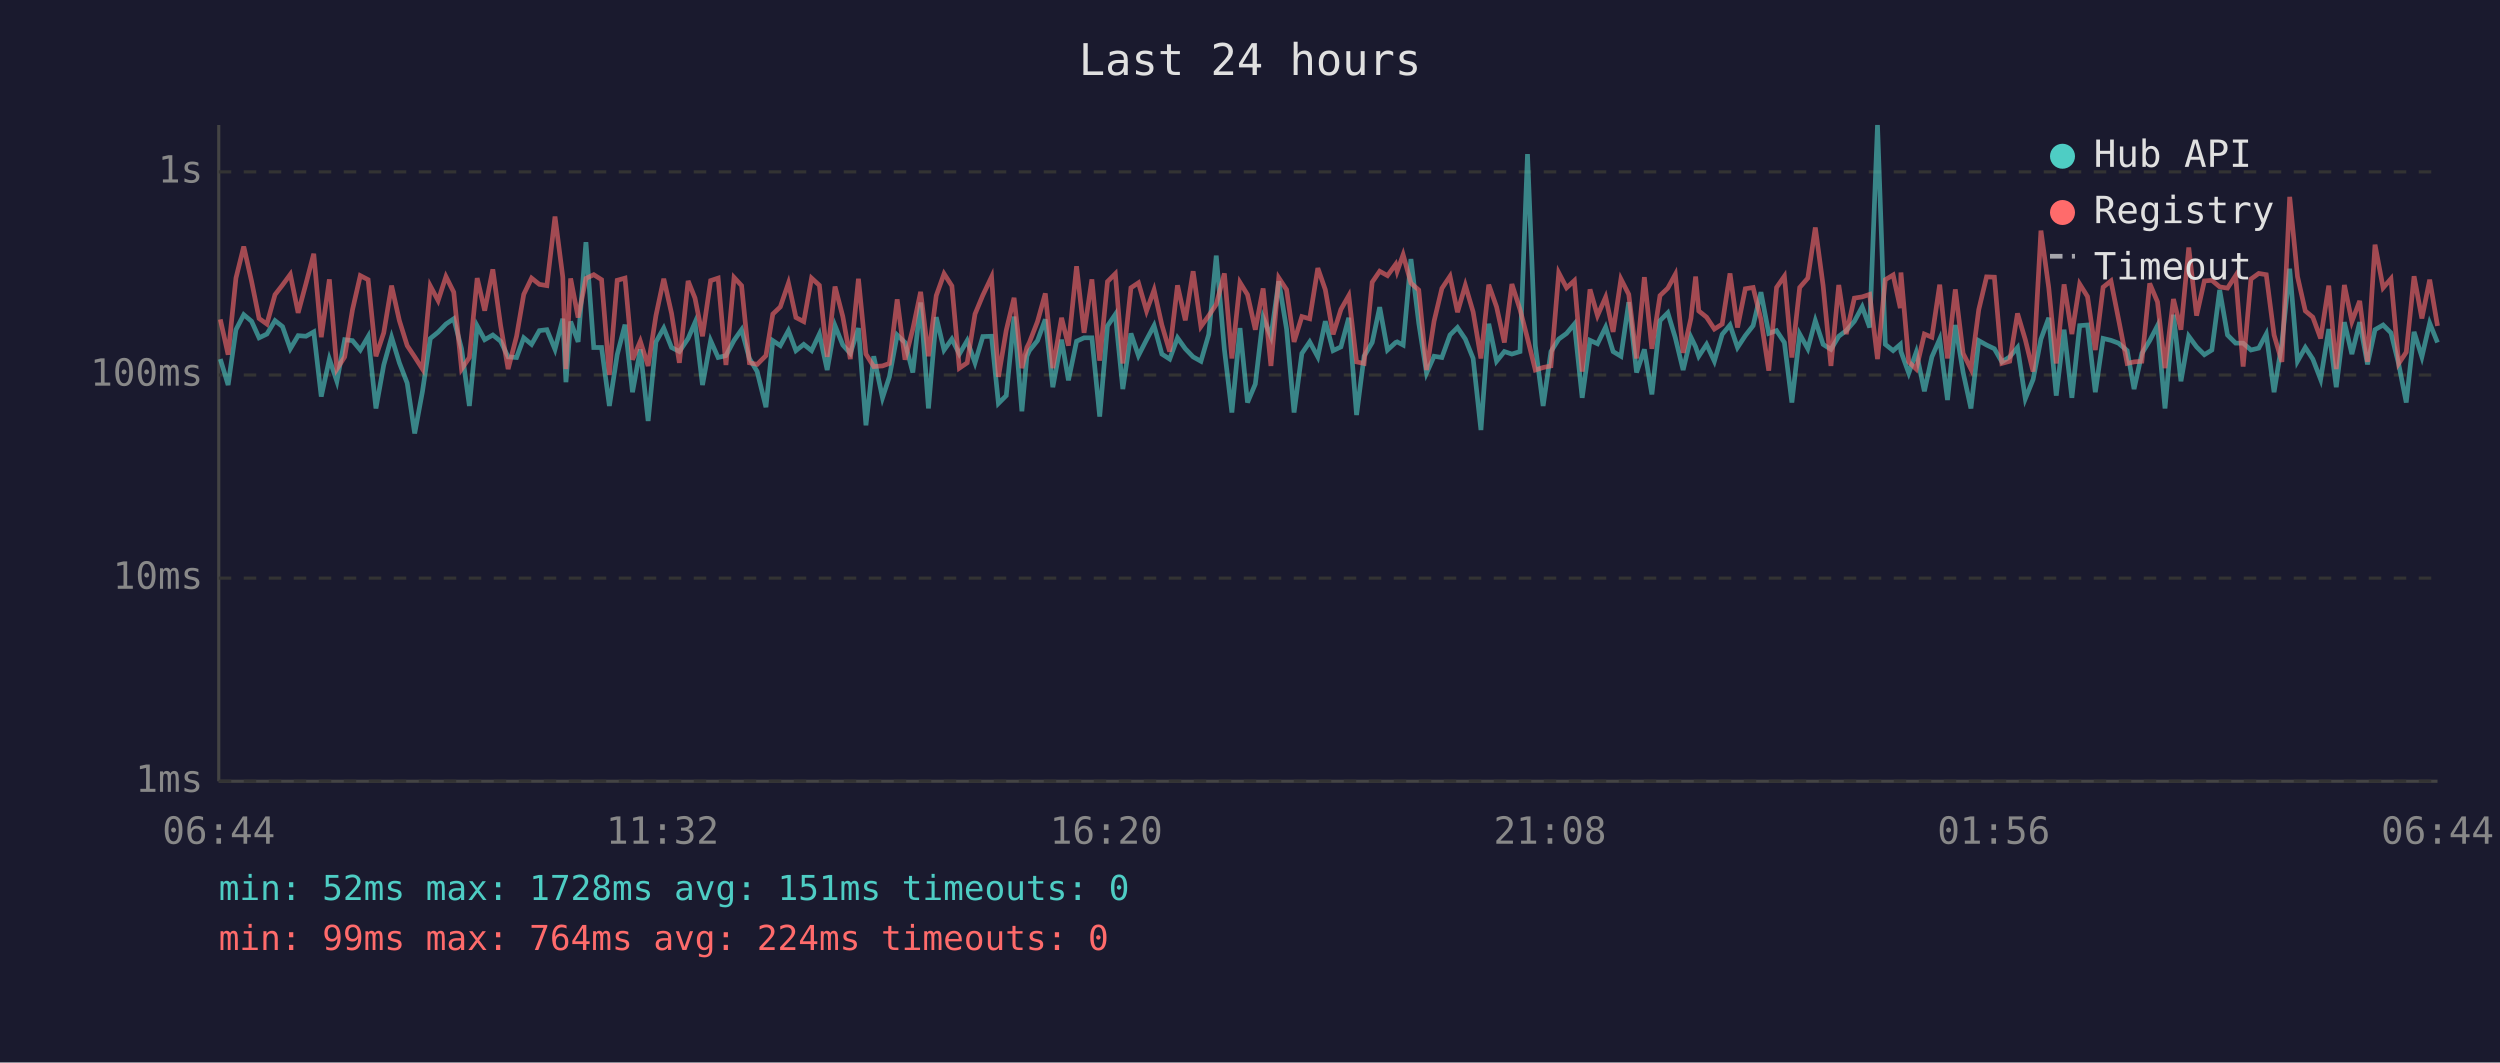
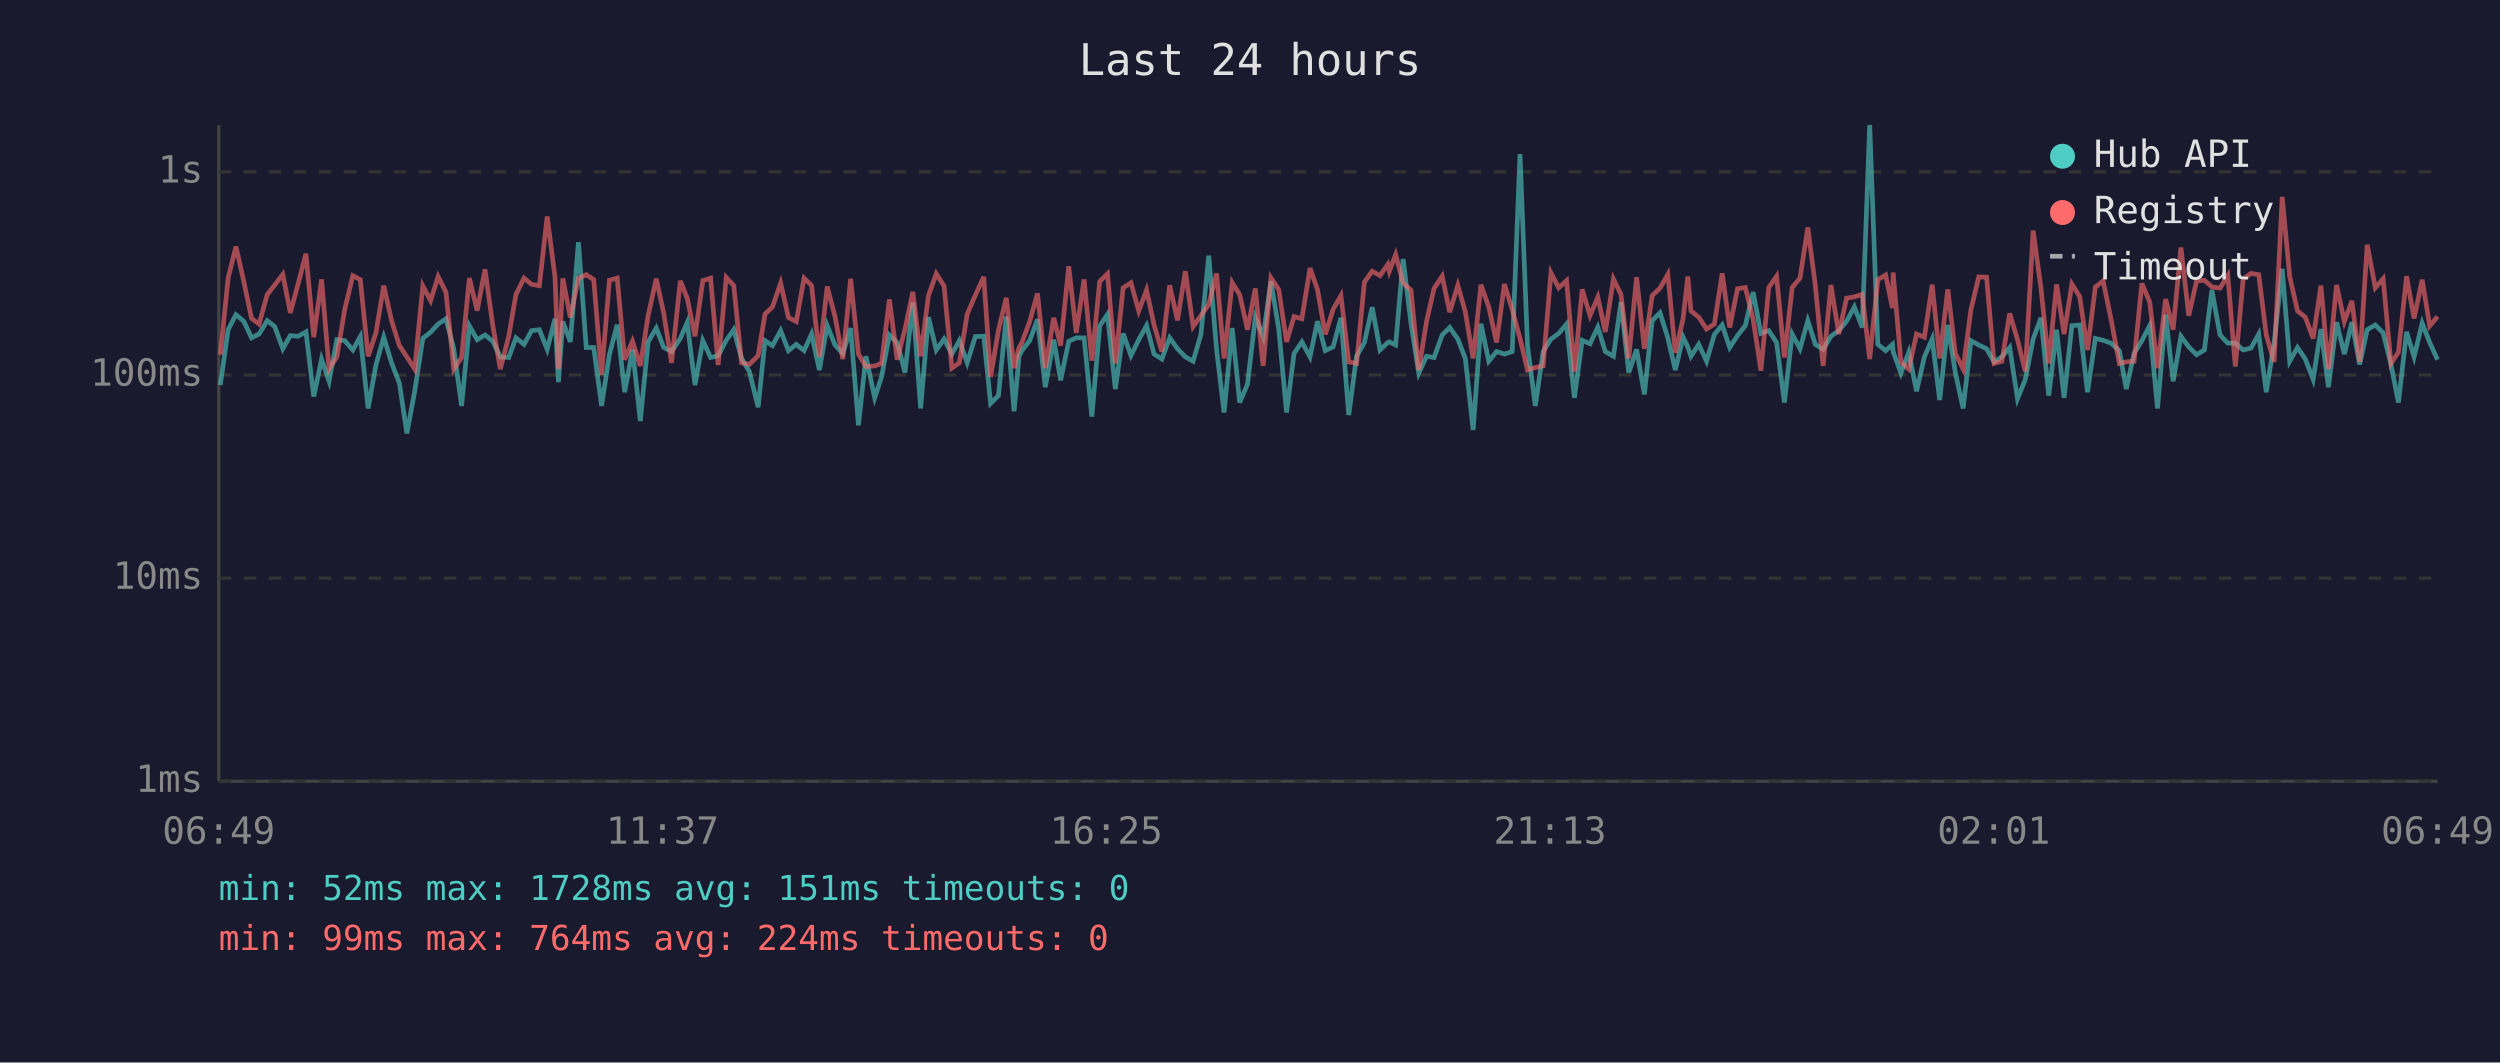
<svg xmlns="http://www.w3.org/2000/svg" viewBox="0 0 800 340" font-family="monospace" font-size="12">
  <rect width="800" height="340" fill="#1a1a2e" />
  <text x="400" y="24" fill="#e0e0e0" font-size="14" text-anchor="middle">Last 24 hours</text>
  <line x1="70" y1="40" x2="70" y2="250" stroke="#444" stroke-width="1" />
  <line x1="70" y1="250" x2="780" y2="250" stroke="#444" stroke-width="1" />
  <line x1="70" y1="250" x2="780" y2="250" stroke="#333" stroke-width="1" stroke-dasharray="4" />
  <text x="65" y="250" fill="#888" text-anchor="end" dominant-baseline="middle">1ms</text>
  <line x1="70" y1="185" x2="780" y2="185" stroke="#333" stroke-width="1" stroke-dasharray="4" />
  <text x="65" y="185" fill="#888" text-anchor="end" dominant-baseline="middle">10ms</text>
  <line x1="70" y1="120" x2="780" y2="120" stroke="#333" stroke-width="1" stroke-dasharray="4" />
  <text x="65" y="120" fill="#888" text-anchor="end" dominant-baseline="middle">100ms</text>
  <line x1="70" y1="55" x2="780" y2="55" stroke="#333" stroke-width="1" stroke-dasharray="4" />
  <text x="65" y="55" fill="#888" text-anchor="end" dominant-baseline="middle">1s</text>
-   <text x="70" y="270" fill="#888" text-anchor="middle">06:44</text>
-   <text x="212" y="270" fill="#888" text-anchor="middle">11:32</text>
-   <text x="354" y="270" fill="#888" text-anchor="middle">16:20</text>
-   <text x="496" y="270" fill="#888" text-anchor="middle">21:08</text>
-   <text x="638" y="270" fill="#888" text-anchor="middle">01:56</text>
-   <text x="780" y="270" fill="#888" text-anchor="middle">06:44</text>
-   <polyline points="70.5,114.9 73.0,123.2 75.5,105.5 78.0,100.7 80.5,102.8 82.9,108.1 85.4,106.9 88.0,102.6 90.4,104.5 92.9,111.6 95.4,107.4 97.9,107.6 100.4,106.2 102.8,126.9 105.4,114.9 107.8,122.0 110.3,108.7 112.8,109.0 115.3,112.0 117.8,107.7 120.3,130.7 122.8,116.8 125.3,107.9 127.8,116.1 130.3,122.6 132.7,138.7 135.2,125.2 137.7,108.3 140.2,106.3 142.7,103.7 145.2,102.0 147.7,111.6 150.2,129.9 152.7,104.3 155.1,108.7 157.7,107.2 160.2,109.2 162.6,114.2 165.3,114.4 167.6,108.1 170.1,110.2 172.6,105.8 175.0,105.5 177.6,111.8 180.1,102.0 181.1,122.3 182.6,102.9 185.0,109.4 187.5,77.5 190.0,111.2 192.5,111.2 195.0,129.9 197.5,113.5 200.0,103.9 202.4,125.5 204.9,111.8 207.4,134.7 209.9,109.4 212.4,105.0 214.9,111.2 217.4,112.5 220.2,108.3 222.4,103.2 224.8,123.2 227.4,109.0 229.8,114.4 232.3,113.8 234.9,108.9 237.3,105.5 239.8,114.7 242.3,118.9 245.1,130.3 247.3,109.0 249.7,110.6 252.3,105.8 254.7,112.2 257.2,110.2 259.7,112.2 262.2,106.9 264.7,118.4 267.2,104.2 269.7,110.4 272.1,113.1 274.7,105.0 277.1,136.1 279.6,114.0 282.4,127.3 284.6,120.6 287.1,107.2 289.6,109.6 292.1,119.2 294.6,96.8 297.1,130.7 299.6,101.5 302.1,112.0 304.6,108.5 307.0,113.3 309.5,109.0 312.0,116.1 314.5,107.7 317.3,107.6 319.5,129.1 322.0,126.6 324.5,101.3 327.0,131.6 328.6,114.0 329.4,112.2 332.0,109.0 334.5,102.2 336.9,123.9 339.7,108.7 341.9,121.7 344.5,109.2 346.9,108.1 349.4,108.1 351.9,133.3 354.4,104.3 356.9,100.6 359.3,124.5 361.9,106.7 364.3,113.8 366.9,108.7 369.3,104.2 371.8,113.3 374.3,114.9 376.8,108.1 379.3,111.6 381.8,114.2 384.3,115.6 386.8,107.0 389.2,81.8 391.8,111.8 394.2,132.0 396.8,105.0 399.2,128.8 401.7,122.9 404.2,101.6 406.7,107.7 409.2,90.0 411.7,105.3 414.1,132.0 416.6,113.1 419.1,109.4 421.7,114.2 424.1,102.8 426.6,112.2 429.1,111.0 431.6,101.7 434.1,132.8 436.5,114.0 439.1,109.6 441.5,98.3 444.0,112.0 446.6,109.6 447.1,109.4 449.0,110.4 451.5,82.9 454.0,103.4 456.5,119.4 458.9,114.0 461.4,114.4 464.0,107.2 466.4,104.8 468.9,108.5 471.4,114.7 473.9,137.6 476.4,103.6 478.9,115.6 481.4,112.5 483.8,113.3 486.4,112.5 488.8,49.3 491.3,110.6 493.8,129.9 496.3,112.5 498.8,108.5 501.3,106.7 503.8,103.7 506.3,127.3 508.8,108.9 511.2,110.0 513.8,104.7 516.2,112.5 518.7,114.0 521.2,96.7 523.7,119.2 526.2,111.8 528.6,126.2 531.2,102.6 533.7,100.1 536.1,108.1 538.6,118.4 541.1,107.9 542.6,111.0 543.6,114.0 546.1,110.2 548.6,115.6 551.1,107.0 553.6,104.0 556.0,111.2 558.5,107.4 561.0,104.2 563.5,93.5 566.0,106.7 568.5,105.8 571.0,109.6 573.4,128.8 575.9,106.9 578.5,111.6 580.9,102.6 583.4,110.2 585.9,111.8 588.4,107.6 590.8,105.8 593.4,102.8 595.9,98.2 598.3,104.8 600.8,40.0 603.3,110.2 605.8,112.2 608.1,110.2 608.3,112.5 610.8,119.4 613.2,112.7 615.8,125.2 618.2,114.2 620.7,108.5 623.2,128.0 625.7,104.0 628.2,119.2 630.7,130.7 633.2,109.0 635.7,110.4 638.2,111.6 640.6,115.8 643.1,114.2 645.6,111.2 648.1,127.6 650.6,121.4 653.1,108.5 655.6,101.7 658.0,126.6 660.5,105.5 663.0,127.3 665.5,104.2 668.0,104.0 670.5,125.5 673.0,108.3 675.5,108.9 677.9,109.8 680.7,112.2 682.9,124.5 685.4,113.1 687.9,109.0 690.4,104.2 692.8,130.7 695.5,100.7 697.9,122.0 700.4,107.6 702.9,111.0 705.4,113.5 707.8,112.0 710.3,92.8 712.8,107.2 715.4,109.8 717.8,109.8 720.3,112.0 722.8,111.4 725.2,106.9 727.7,125.5 730.2,109.8 732.7,86.0 735.2,115.6 737.7,111.2 740.1,114.9 742.6,121.4 745.2,105.3 747.6,123.9 750.2,103.1 752.6,113.3 755.1,103.1 757.6,116.6 760.0,105.5 762.6,104.0 765.1,106.5 767.6,116.6 770.0,128.8 772.5,106.2 775.0,114.2 777.5,103.4 780.0,109.6" fill="none" stroke="#4ecdc4" stroke-width="1.5" opacity="0.6" />
-   <polyline points="70.5,102.2 73.0,113.5 75.5,89.0 78.0,78.9 80.5,90.0 82.9,101.9 85.4,103.7 88.0,94.3 90.4,91.2 92.9,87.8 95.4,100.1 97.9,90.8 100.4,81.2 102.8,107.9 105.4,89.4 107.8,118.1 110.3,114.2 112.8,99.1 115.3,88.2 117.8,89.5 120.3,114.0 122.8,106.5 125.3,91.4 127.8,102.6 130.3,110.6 132.7,114.2 135.2,118.1 137.7,91.5 140.2,96.2 142.7,88.5 145.2,93.5 147.7,118.1 150.2,114.4 152.7,89.0 155.1,99.4 157.7,86.2 160.2,104.2 162.6,118.1 165.3,107.6 167.6,94.2 170.1,89.0 172.6,91.0 175.0,91.4 177.6,69.3 180.1,88.7 181.1,118.1 182.6,89.1 185.0,101.6 187.5,89.1 190.0,87.9 192.5,89.5 195.0,120.0 197.5,89.7 200.0,89.0 202.4,115.1 204.9,109.2 207.4,117.1 209.9,101.0 212.4,89.2 214.9,100.3 217.4,116.1 220.2,89.9 222.4,95.4 224.8,107.6 227.4,89.8 229.8,89.0 232.3,116.8 234.9,88.8 237.3,91.4 239.8,116.1 242.3,116.6 245.1,113.8 247.3,100.5 249.7,98.2 252.3,90.6 254.7,101.6 257.2,102.9 259.7,89.0 262.2,91.3 264.7,114.2 267.2,91.7 269.7,101.3 272.1,114.9 274.7,89.2 277.1,113.3 279.6,117.3 282.4,117.1 284.6,116.3 287.1,95.8 289.6,115.1 292.1,105.3 294.6,93.4 297.1,114.0 299.6,94.6 302.1,87.6 304.6,91.5 307.0,117.8 309.5,116.1 312.0,100.5 314.5,94.5 317.3,88.6 319.5,120.6 322.0,105.7 324.5,95.3 327.0,117.8 328.6,111.2 329.4,109.6 332.0,102.9 334.5,93.9 336.9,117.8 339.7,101.7 341.9,110.6 344.5,85.2 346.9,106.5 349.4,89.4 351.9,115.4 354.4,90.1 356.9,87.6 359.3,116.3 361.9,92.1 364.3,90.5 366.9,99.5 369.3,92.8 371.8,104.0 374.3,112.5 376.8,91.3 379.3,102.5 381.8,86.8 384.3,104.5 386.8,101.0 389.2,97.4 391.8,87.5 394.2,114.7 396.8,90.4 399.2,94.3 401.7,105.5 404.2,92.3 406.7,117.1 409.2,88.9 411.7,92.7 414.1,109.4 416.6,101.3 419.1,102.0 421.7,85.8 424.1,92.7 426.6,107.0 429.1,99.0 431.6,94.6 434.1,115.8 436.5,116.3 439.1,90.3 441.5,86.8 444.0,88.2 446.6,84.6 447.1,86.8 449.0,81.5 451.5,90.6 454.0,92.8 456.5,118.4 458.9,102.8 461.4,92.3 464.0,88.4 466.4,99.9 468.9,91.3 471.4,99.8 473.9,114.7 476.4,91.1 478.9,98.2 481.4,109.6 483.8,90.9 486.4,99.0 488.8,108.3 491.3,118.4 493.8,117.6 496.3,117.1 498.8,87.3 501.3,92.1 503.8,89.8 506.3,118.9 508.8,92.6 511.2,101.0 513.8,95.1 516.2,106.2 518.7,89.3 521.2,94.2 523.7,114.7 526.2,88.7 528.6,111.6 531.2,94.6 533.7,92.2 536.1,87.8 538.6,112.9 541.1,101.9 542.6,88.5 543.6,99.5 546.1,101.5 548.6,105.3 551.1,103.7 553.6,87.5 556.0,104.8 558.5,92.4 561.0,92.0 563.5,102.2 566.0,118.6 568.5,92.0 571.0,88.4 573.4,114.4 575.9,92.0 578.5,89.0 580.9,72.8 583.4,91.4 585.9,117.1 588.4,91.2 590.8,106.9 593.4,95.4 595.9,95.0 598.3,94.2 600.8,114.9 603.3,89.5 605.8,88.0 608.1,98.6 608.3,87.2 610.8,115.8 613.2,118.1 615.8,106.9 618.2,107.9 620.7,91.1 623.2,114.7 625.7,92.6 628.2,113.1 630.7,118.1 633.2,99.1 635.7,88.6 638.2,88.7 640.6,116.3 643.1,115.6 645.6,100.3 648.1,108.7 650.6,118.9 653.1,73.8 655.6,92.1 658.0,116.3 660.5,91.0 663.0,106.9 665.5,90.9 668.0,94.9 670.5,112.0 673.0,91.9 675.5,89.9 677.9,102.0 680.7,116.3 682.9,115.8 685.4,115.6 687.9,90.7 690.4,96.6 692.8,117.8 695.5,95.7 697.9,105.5 700.4,79.2 702.9,101.0 705.4,89.9 707.8,89.7 710.3,91.8 712.8,92.2 715.4,88.2 717.8,117.3 720.3,89.3 722.8,87.5 725.2,87.9 727.7,107.2 730.2,115.8 732.7,63.0 735.2,88.5 737.7,99.5 740.1,101.5 742.6,108.3 745.2,91.4 747.6,118.1 750.2,91.2 752.6,102.9 755.1,96.3 757.6,115.8 760.0,78.3 762.6,92.1 765.1,89.2 767.6,116.3 770.0,112.7 772.5,88.4 775.0,101.9 777.5,89.5 780.0,104.3" fill="none" stroke="#ff6b6b" stroke-width="1.5" opacity="0.6" />
+   <text x="70" y="270" fill="#888" text-anchor="middle">06:49</text>
+   <text x="212" y="270" fill="#888" text-anchor="middle">11:37</text>
+   <text x="354" y="270" fill="#888" text-anchor="middle">16:25</text>
+   <text x="496" y="270" fill="#888" text-anchor="middle">21:13</text>
+   <text x="638" y="270" fill="#888" text-anchor="middle">02:01</text>
+   <text x="780" y="270" fill="#888" text-anchor="middle">06:49</text>
+   <polyline points="70.5,123.2 73.0,105.5 75.5,100.7 78.0,102.8 80.5,108.1 82.9,106.9 85.5,102.6 87.9,104.5 90.5,111.6 92.9,107.4 95.4,107.6 97.9,106.2 100.4,126.9 102.9,114.9 105.3,122.0 107.8,108.7 110.3,109.0 112.9,112.0 115.3,107.7 117.8,130.7 120.3,116.8 122.8,107.9 125.3,116.1 127.8,122.6 130.2,138.7 132.7,125.2 135.3,108.3 137.8,106.3 140.2,103.7 142.7,102.0 145.2,111.6 147.7,129.9 150.2,104.3 152.7,108.7 155.2,107.2 157.7,109.2 160.1,114.2 162.8,114.4 165.1,108.1 167.7,110.2 170.1,105.8 172.6,105.5 175.1,111.8 177.6,102.0 178.7,122.3 180.1,102.9 182.5,109.4 185.1,77.5 187.6,111.2 190.0,111.2 192.5,129.9 195.0,113.5 197.5,103.9 199.9,125.5 202.4,111.8 204.9,134.7 207.4,109.4 210.0,105.0 212.4,111.2 214.9,112.5 217.7,108.3 219.9,103.2 222.4,123.2 224.9,109.0 227.4,114.4 229.8,113.8 232.4,108.9 234.8,105.5 237.3,114.7 239.8,118.9 242.6,130.3 244.8,109.0 247.2,110.6 249.8,105.8 252.3,112.2 254.8,110.2 257.3,112.2 259.7,106.9 262.2,118.4 264.7,104.2 267.2,110.4 269.7,113.1 272.2,105.0 274.7,136.1 277.1,114.0 279.9,127.3 282.1,120.6 284.6,107.2 287.1,109.6 289.6,119.2 292.1,96.8 294.6,130.7 297.1,101.5 299.6,112.0 302.1,108.5 304.6,113.3 307.0,109.0 309.5,116.1 312.1,107.7 314.8,107.6 317.0,129.1 319.5,126.6 322.0,101.3 324.5,131.6 326.1,114.0 327.0,112.2 329.5,109.0 332.0,102.2 334.5,123.9 337.2,108.7 339.4,121.7 342.0,109.2 344.4,108.1 346.9,108.1 349.4,133.3 351.9,104.3 354.4,100.6 356.9,124.5 359.4,106.7 361.9,113.8 364.4,108.7 366.9,104.2 369.3,113.3 371.8,114.9 374.3,108.1 376.8,111.6 379.3,114.2 381.8,115.6 384.3,107.0 386.8,81.8 389.3,111.8 391.7,132.0 394.3,105.0 396.7,128.8 399.2,122.9 401.7,101.6 404.2,107.7 406.7,90.0 409.2,105.3 411.7,132.0 414.1,113.1 416.6,109.4 419.2,114.2 421.6,102.8 424.1,112.2 426.6,111.0 429.1,101.7 431.6,132.8 434.1,114.0 436.6,109.6 439.1,98.3 441.6,112.0 444.1,109.6 444.6,109.4 446.6,110.4 449.0,82.9 451.5,103.4 454.0,119.4 456.5,114.0 458.9,114.4 461.5,107.2 463.9,104.8 466.5,108.5 468.9,114.7 471.4,137.6 473.9,103.6 476.4,115.6 478.9,112.5 481.4,113.3 483.9,112.5 486.4,49.3 488.8,110.6 491.3,129.9 493.8,112.5 496.3,108.5 498.8,106.7 501.3,103.7 503.8,127.3 506.3,108.9 508.8,110.0 511.3,104.7 513.7,112.5 516.3,114.0 518.7,96.7 521.2,119.2 523.7,111.8 526.2,126.2 528.7,102.6 531.2,100.1 533.7,108.1 536.1,118.4 538.6,107.9 540.1,111.0 541.1,114.0 543.6,110.2 546.1,115.6 548.6,107.0 551.1,104.0 553.5,111.2 556.0,107.4 558.5,104.2 561.0,93.5 563.5,106.7 566.0,105.8 568.5,109.6 571.0,128.8 573.5,106.9 576.0,111.6 578.5,102.6 580.9,110.2 583.4,111.8 585.9,107.6 588.4,105.8 590.9,102.8 593.4,98.2 595.9,104.8 598.3,40.0 600.9,110.2 603.4,112.2 605.6,110.2 605.8,112.5 608.3,119.4 610.8,112.7 613.3,125.2 615.8,114.2 618.3,108.5 620.7,128.0 623.3,104.0 625.7,119.2 628.2,130.7 630.7,109.0 633.2,110.4 635.7,111.6 638.1,115.8 640.6,114.2 643.1,111.2 645.6,127.6 648.1,121.4 650.6,108.5 653.1,101.7 655.6,126.6 658.1,105.5 660.5,127.3 663.0,104.2 665.5,104.0 668.0,125.5 670.5,108.3 673.0,108.9 675.5,109.8 678.2,112.2 680.4,124.5 682.9,113.1 685.4,109.0 687.9,104.2 690.4,130.7 693.0,100.7 695.4,122.0 697.9,107.6 700.4,111.0 702.9,113.5 705.4,112.0 707.8,92.8 710.4,107.2 712.9,109.8 715.3,109.8 717.8,112.0 720.3,111.4 722.8,106.9 725.2,125.5 727.7,109.8 730.3,86.0 732.7,115.6 735.2,111.2 737.7,114.9 740.2,121.4 742.7,105.3 745.1,123.9 747.7,103.1 750.2,113.3 752.6,103.1 755.1,116.6 757.5,105.5 760.1,104.0 762.6,106.5 765.1,116.6 767.5,128.8 770.1,106.2 772.5,114.2 775.1,103.4 777.5,109.6 780.0,115.1" fill="none" stroke="#4ecdc4" stroke-width="1.5" opacity="0.6" />
+   <polyline points="70.5,113.5 73.0,89.0 75.5,78.9 78.0,90.0 80.5,101.9 82.9,103.7 85.5,94.3 87.9,91.2 90.5,87.8 92.9,100.1 95.4,90.8 97.9,81.2 100.4,107.9 102.9,89.4 105.3,118.1 107.8,114.2 110.3,99.1 112.9,88.2 115.3,89.5 117.8,114.0 120.3,106.5 122.8,91.4 125.3,102.6 127.8,110.6 130.2,114.2 132.7,118.1 135.3,91.5 137.8,96.2 140.2,88.5 142.7,93.5 145.2,118.1 147.7,114.4 150.2,89.0 152.7,99.4 155.2,86.2 157.7,104.2 160.1,118.1 162.8,107.6 165.1,94.2 167.7,89.0 170.1,91.0 172.6,91.4 175.1,69.3 177.6,88.7 178.7,118.1 180.1,89.1 182.5,101.6 185.1,89.1 187.6,87.9 190.0,89.5 192.5,120.0 195.0,89.7 197.5,89.0 199.9,115.1 202.4,109.2 204.9,117.1 207.4,101.0 210.0,89.2 212.4,100.3 214.9,116.1 217.7,89.9 219.9,95.4 222.4,107.6 224.9,89.8 227.4,89.0 229.8,116.8 232.4,88.8 234.8,91.4 237.3,116.1 239.8,116.6 242.6,113.8 244.8,100.5 247.2,98.2 249.8,90.6 252.3,101.6 254.8,102.9 257.3,89.0 259.7,91.3 262.2,114.2 264.7,91.7 267.2,101.3 269.7,114.9 272.2,89.2 274.7,113.3 277.1,117.3 279.9,117.1 282.1,116.3 284.6,95.8 287.1,115.1 289.6,105.3 292.1,93.4 294.6,114.0 297.1,94.6 299.6,87.6 302.1,91.5 304.6,117.8 307.0,116.1 309.5,100.5 312.1,94.5 314.8,88.6 317.0,120.6 319.5,105.7 322.0,95.3 324.5,117.8 326.1,111.2 327.0,109.6 329.5,102.9 332.0,93.9 334.5,117.8 337.2,101.7 339.4,110.6 342.0,85.2 344.4,106.5 346.9,89.4 349.4,115.4 351.9,90.1 354.4,87.6 356.9,116.3 359.4,92.1 361.9,90.5 364.4,99.5 366.9,92.8 369.3,104.0 371.8,112.5 374.3,91.3 376.8,102.5 379.3,86.8 381.8,104.5 384.3,101.0 386.8,97.4 389.3,87.5 391.7,114.7 394.3,90.4 396.7,94.3 399.2,105.5 401.7,92.3 404.2,117.1 406.7,88.9 409.2,92.7 411.7,109.4 414.1,101.3 416.6,102.0 419.2,85.8 421.6,92.7 424.1,107.0 426.6,99.0 429.1,94.6 431.6,115.8 434.1,116.3 436.6,90.3 439.1,86.8 441.6,88.2 444.1,84.6 444.6,86.8 446.6,81.5 449.0,90.6 451.5,92.8 454.0,118.4 456.5,102.8 458.9,92.3 461.5,88.4 463.9,99.9 466.5,91.3 468.9,99.8 471.4,114.7 473.9,91.1 476.4,98.2 478.9,109.6 481.4,90.9 483.9,99.0 486.4,108.3 488.8,118.4 491.3,117.6 493.8,117.1 496.3,87.3 498.8,92.1 501.3,89.8 503.8,118.9 506.3,92.6 508.8,101.0 511.3,95.1 513.7,106.2 516.3,89.3 518.7,94.2 521.2,114.7 523.7,88.7 526.2,111.6 528.7,94.6 531.2,92.2 533.7,87.8 536.1,112.9 538.6,101.9 540.1,88.5 541.1,99.5 543.6,101.5 546.1,105.3 548.6,103.7 551.1,87.5 553.5,104.8 556.0,92.4 558.5,92.0 561.0,102.2 563.5,118.6 566.0,92.0 568.5,88.4 571.0,114.4 573.5,92.0 576.0,89.0 578.5,72.8 580.9,91.4 583.4,117.1 585.9,91.2 588.4,106.9 590.9,95.4 593.4,95.0 595.9,94.2 598.3,114.9 600.9,89.5 603.4,88.0 605.6,98.6 605.8,87.2 608.3,115.8 610.8,118.1 613.3,106.9 615.8,107.9 618.3,91.1 620.7,114.7 623.3,92.6 625.7,113.1 628.2,118.1 630.7,99.1 633.2,88.6 635.7,88.7 638.1,116.3 640.6,115.6 643.1,100.3 645.6,108.7 648.1,118.9 650.6,73.8 653.1,92.1 655.6,116.3 658.1,91.0 660.5,106.9 663.0,90.9 665.5,94.9 668.0,112.0 670.5,91.9 673.0,89.9 675.5,102.0 678.2,116.3 680.4,115.8 682.9,115.6 685.4,90.7 687.9,96.6 690.4,117.8 693.0,95.7 695.4,105.5 697.9,79.2 700.4,101.0 702.9,89.9 705.4,89.7 707.8,91.8 710.4,92.2 712.9,88.2 715.3,117.3 717.8,89.3 720.3,87.5 722.8,87.9 725.2,107.2 727.7,115.8 730.3,63.0 732.7,88.5 735.2,99.5 737.7,101.5 740.2,108.3 742.7,91.4 745.1,118.1 747.7,91.2 750.2,102.9 752.6,96.3 755.1,115.8 757.5,78.3 760.1,92.1 762.6,89.2 765.1,116.3 767.5,112.7 770.1,88.4 772.5,101.9 775.1,89.5 777.5,104.3 780.0,101.3" fill="none" stroke="#ff6b6b" stroke-width="1.5" opacity="0.6" />
  <circle cx="660" cy="50" r="4" fill="#4ecdc4" />
  <text x="670" y="50" fill="#e0e0e0" dominant-baseline="middle">Hub API</text>
  <circle cx="660" cy="68" r="4" fill="#ff6b6b" />
  <text x="670" y="68" fill="#e0e0e0" dominant-baseline="middle">Registry</text>
  <line x1="656" y1="82" x2="664" y2="82" stroke="#e0e0e0" stroke-width="1.5" stroke-dasharray="4,3" opacity="0.7" />
  <text x="670" y="86" fill="#e0e0e0" dominant-baseline="middle">Timeout</text>
  <text x="70" y="288" fill="#4ecdc4" font-size="11">min: 52ms  max: 1728ms  avg: 151ms  timeouts: 0</text>
  <text x="70" y="304" fill="#ff6b6b" font-size="11">min: 99ms  max: 764ms  avg: 224ms  timeouts: 0</text>
</svg>
